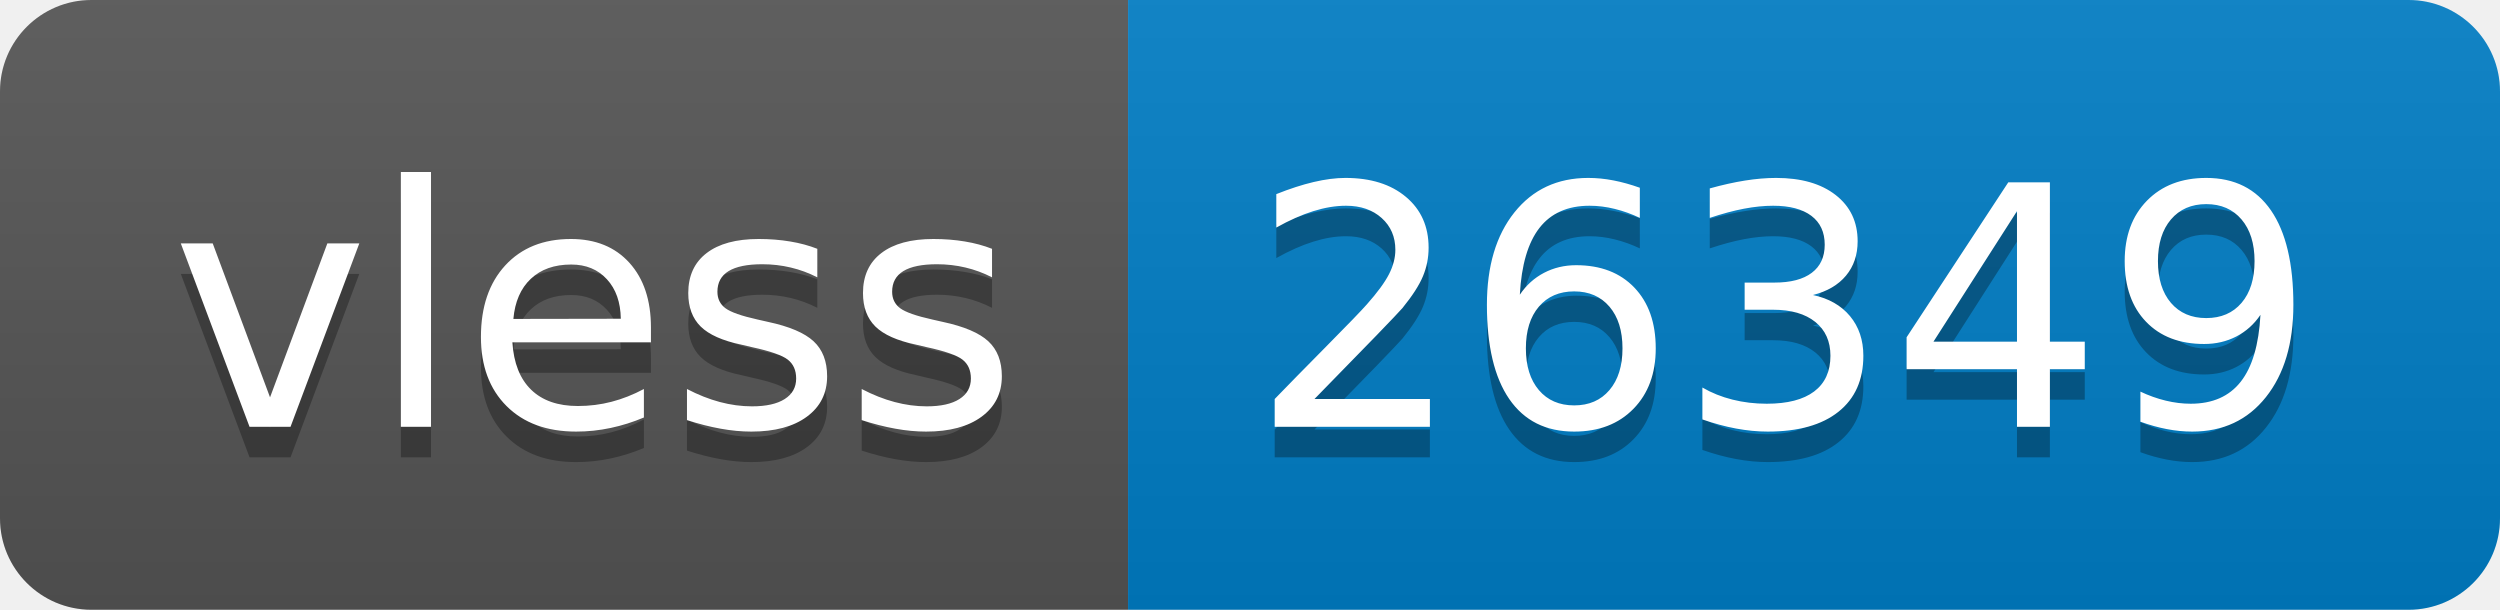
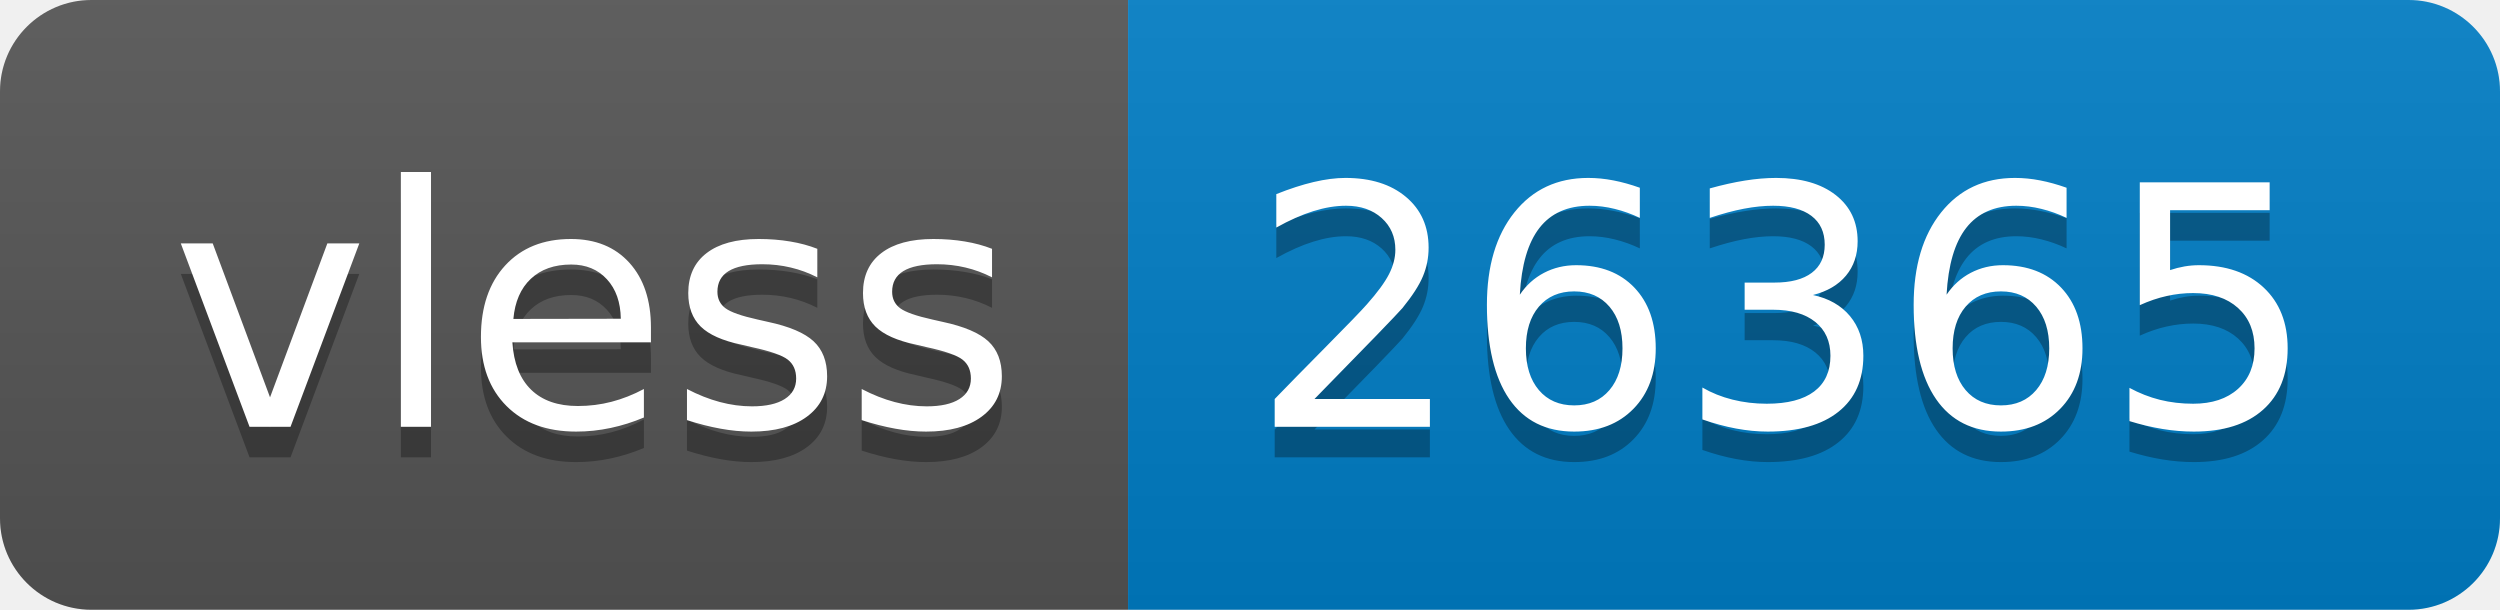
- <svg xmlns="http://www.w3.org/2000/svg" width="82" height="20" role="img" aria-label="vless: 26349">
+ <svg xmlns="http://www.w3.org/2000/svg" width="82" height="20" role="img" aria-label="vless: 26365">
  <linearGradient id="s" x2="0" y2="100%">
    <stop offset="0" stop-color="#bbb" stop-opacity=".1" />
    <stop offset="1" stop-opacity=".1" />
  </linearGradient>
  <clipPath id="r">
    <rect width="82" height="20" rx="3" fill="#fff" />
  </clipPath>
  <g clip-path="url(#r)">
    <rect width="37" height="20" fill="#555" />
    <rect x="37" width="45" height="20" fill="#007ec6" />
    <rect width="82" height="20" fill="url(#s)" />
  </g>
  <g fill="#fff" text-anchor="middle" font-family="Verdana,Geneva,DejaVu Sans,sans-serif" text-rendering="geometricPrecision" font-size="110">
    <text aria-hidden="true" x="195" y="150" fill="#010101" fill-opacity=".3" transform="scale(.1)" textLength="270">vless</text>
    <text x="195" y="140" transform="scale(.1)" fill="#fff" textLength="270">vless</text>
-     <text aria-hidden="true" x="585" y="150" fill="#010101" fill-opacity=".3" transform="scale(.1)" textLength="350">26349</text>
-     <text x="585" y="140" transform="scale(.1)" fill="#fff" textLength="350">26349</text>
+     <text aria-hidden="true" x="585" y="150" fill="#010101" fill-opacity=".3" transform="scale(.1)" textLength="350">26365</text>
+     <text x="585" y="140" transform="scale(.1)" fill="#fff" textLength="350">26365</text>
  </g>
</svg>
